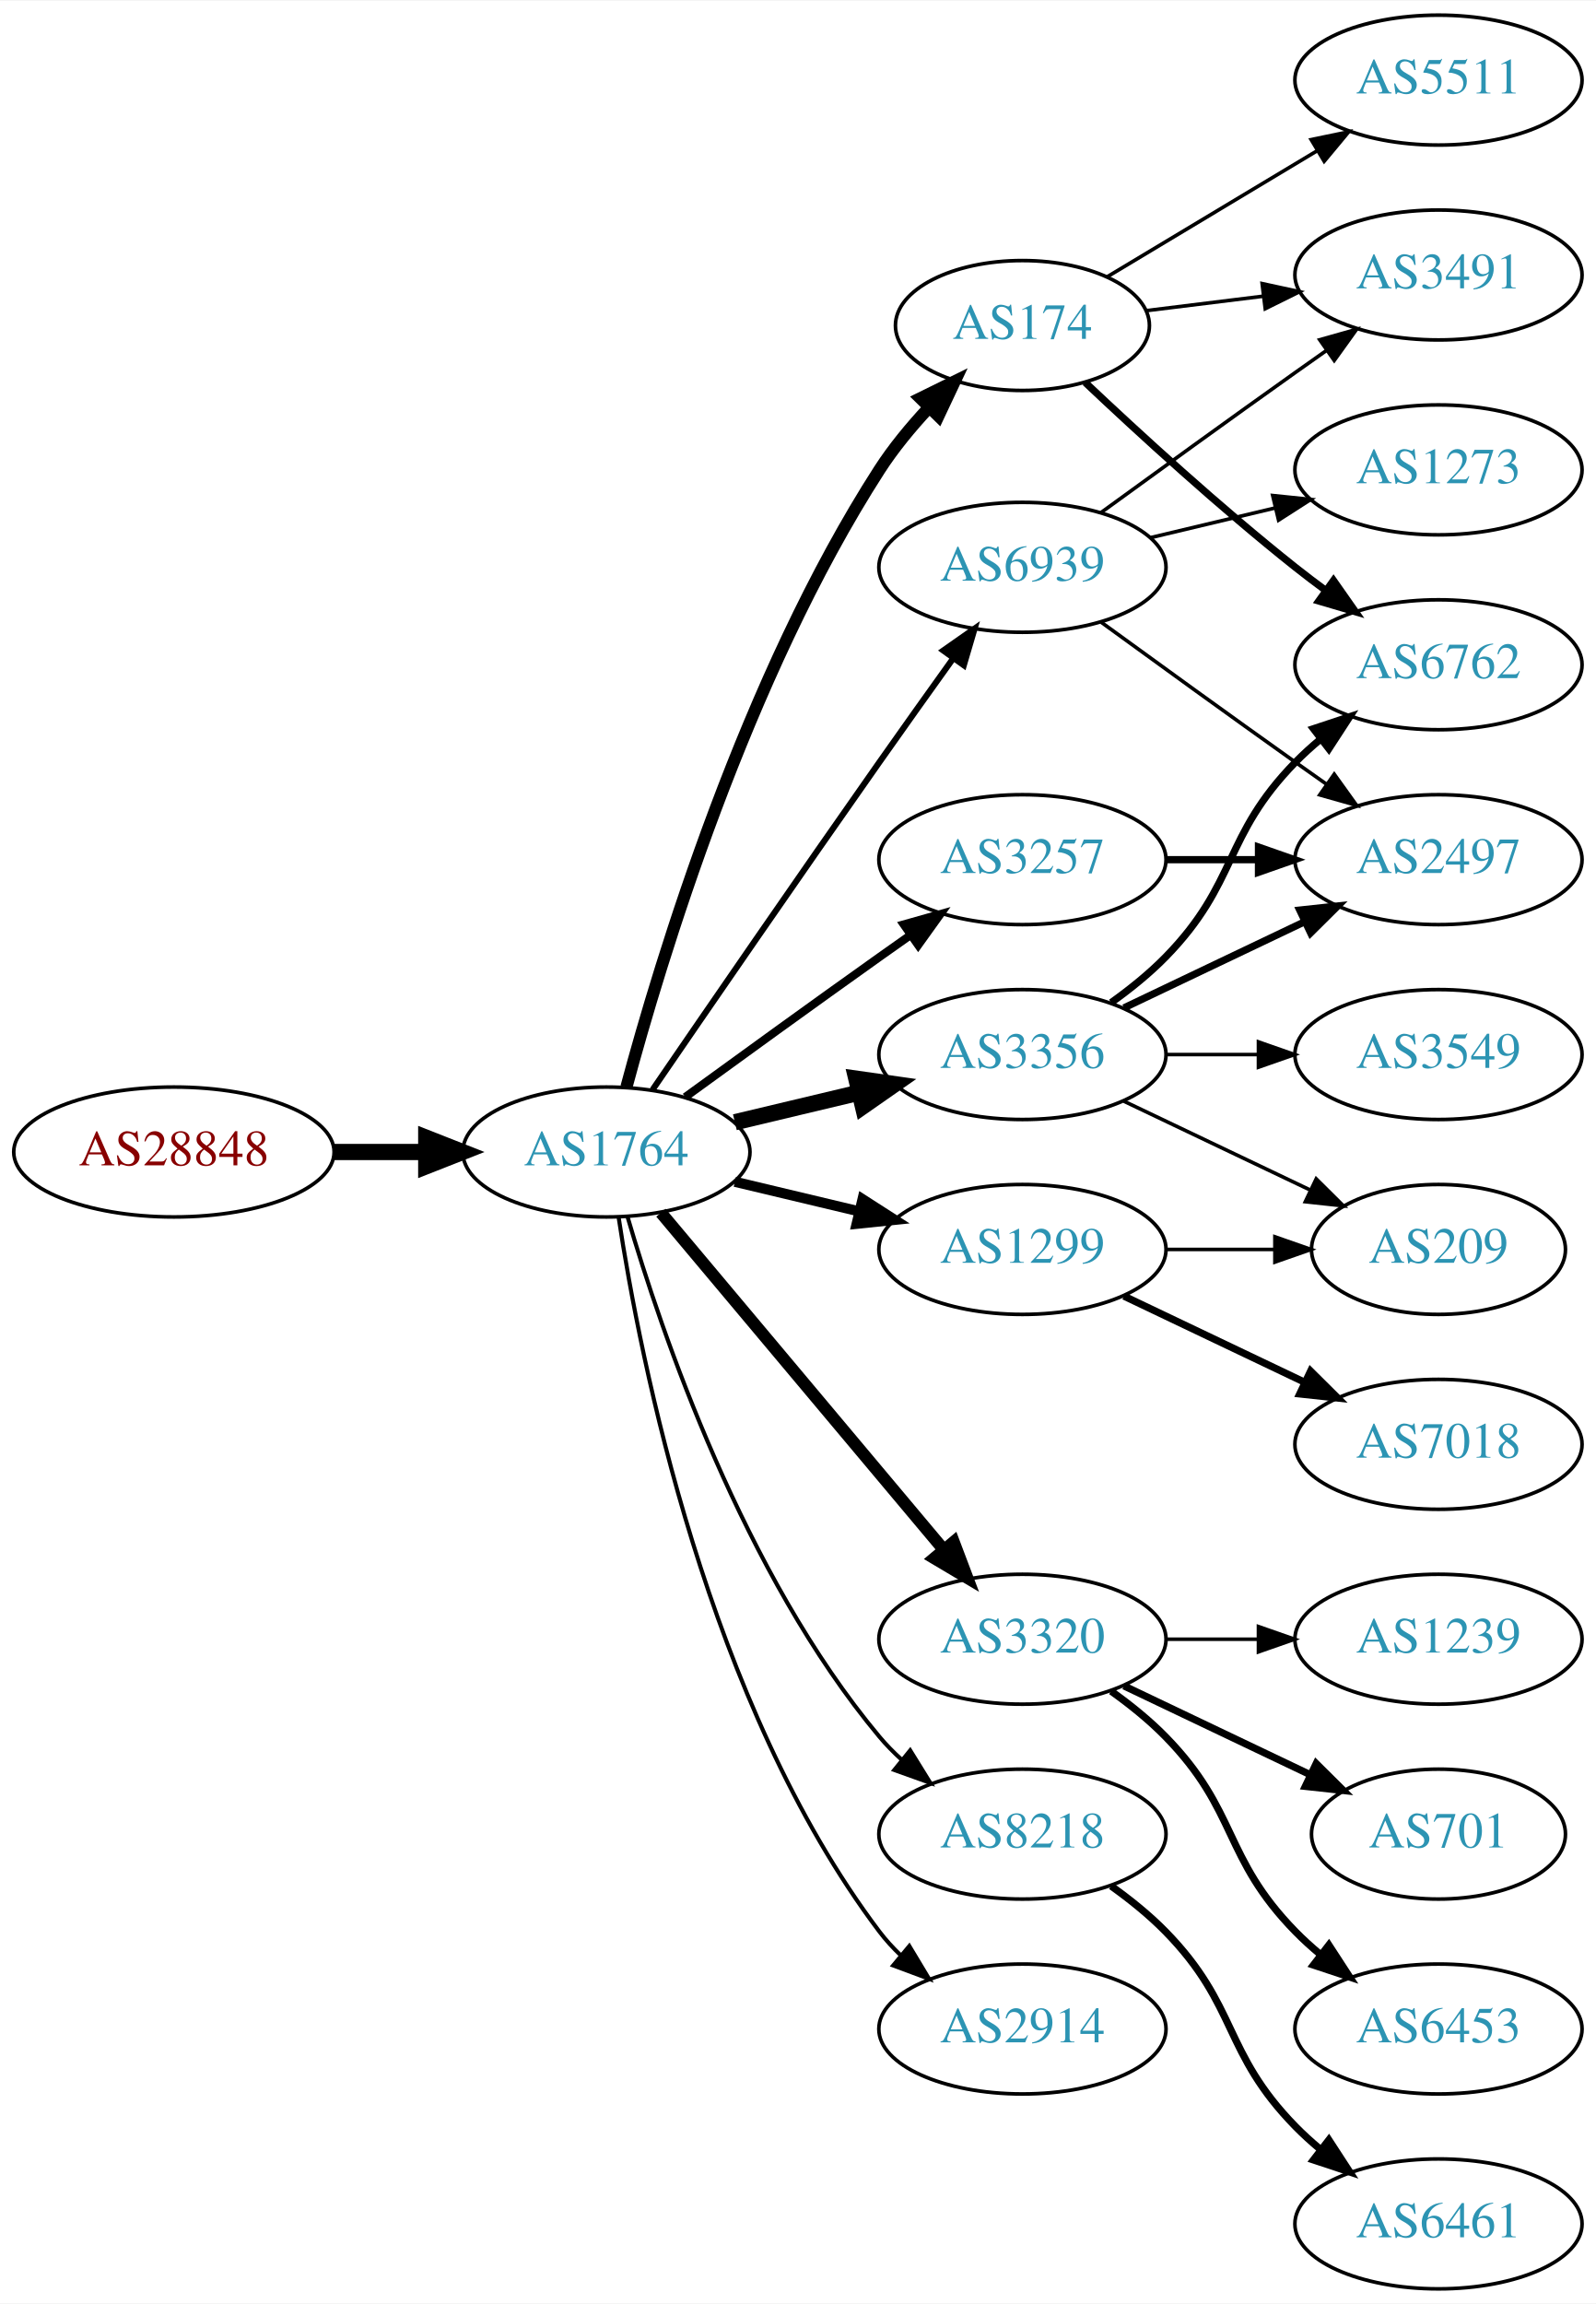
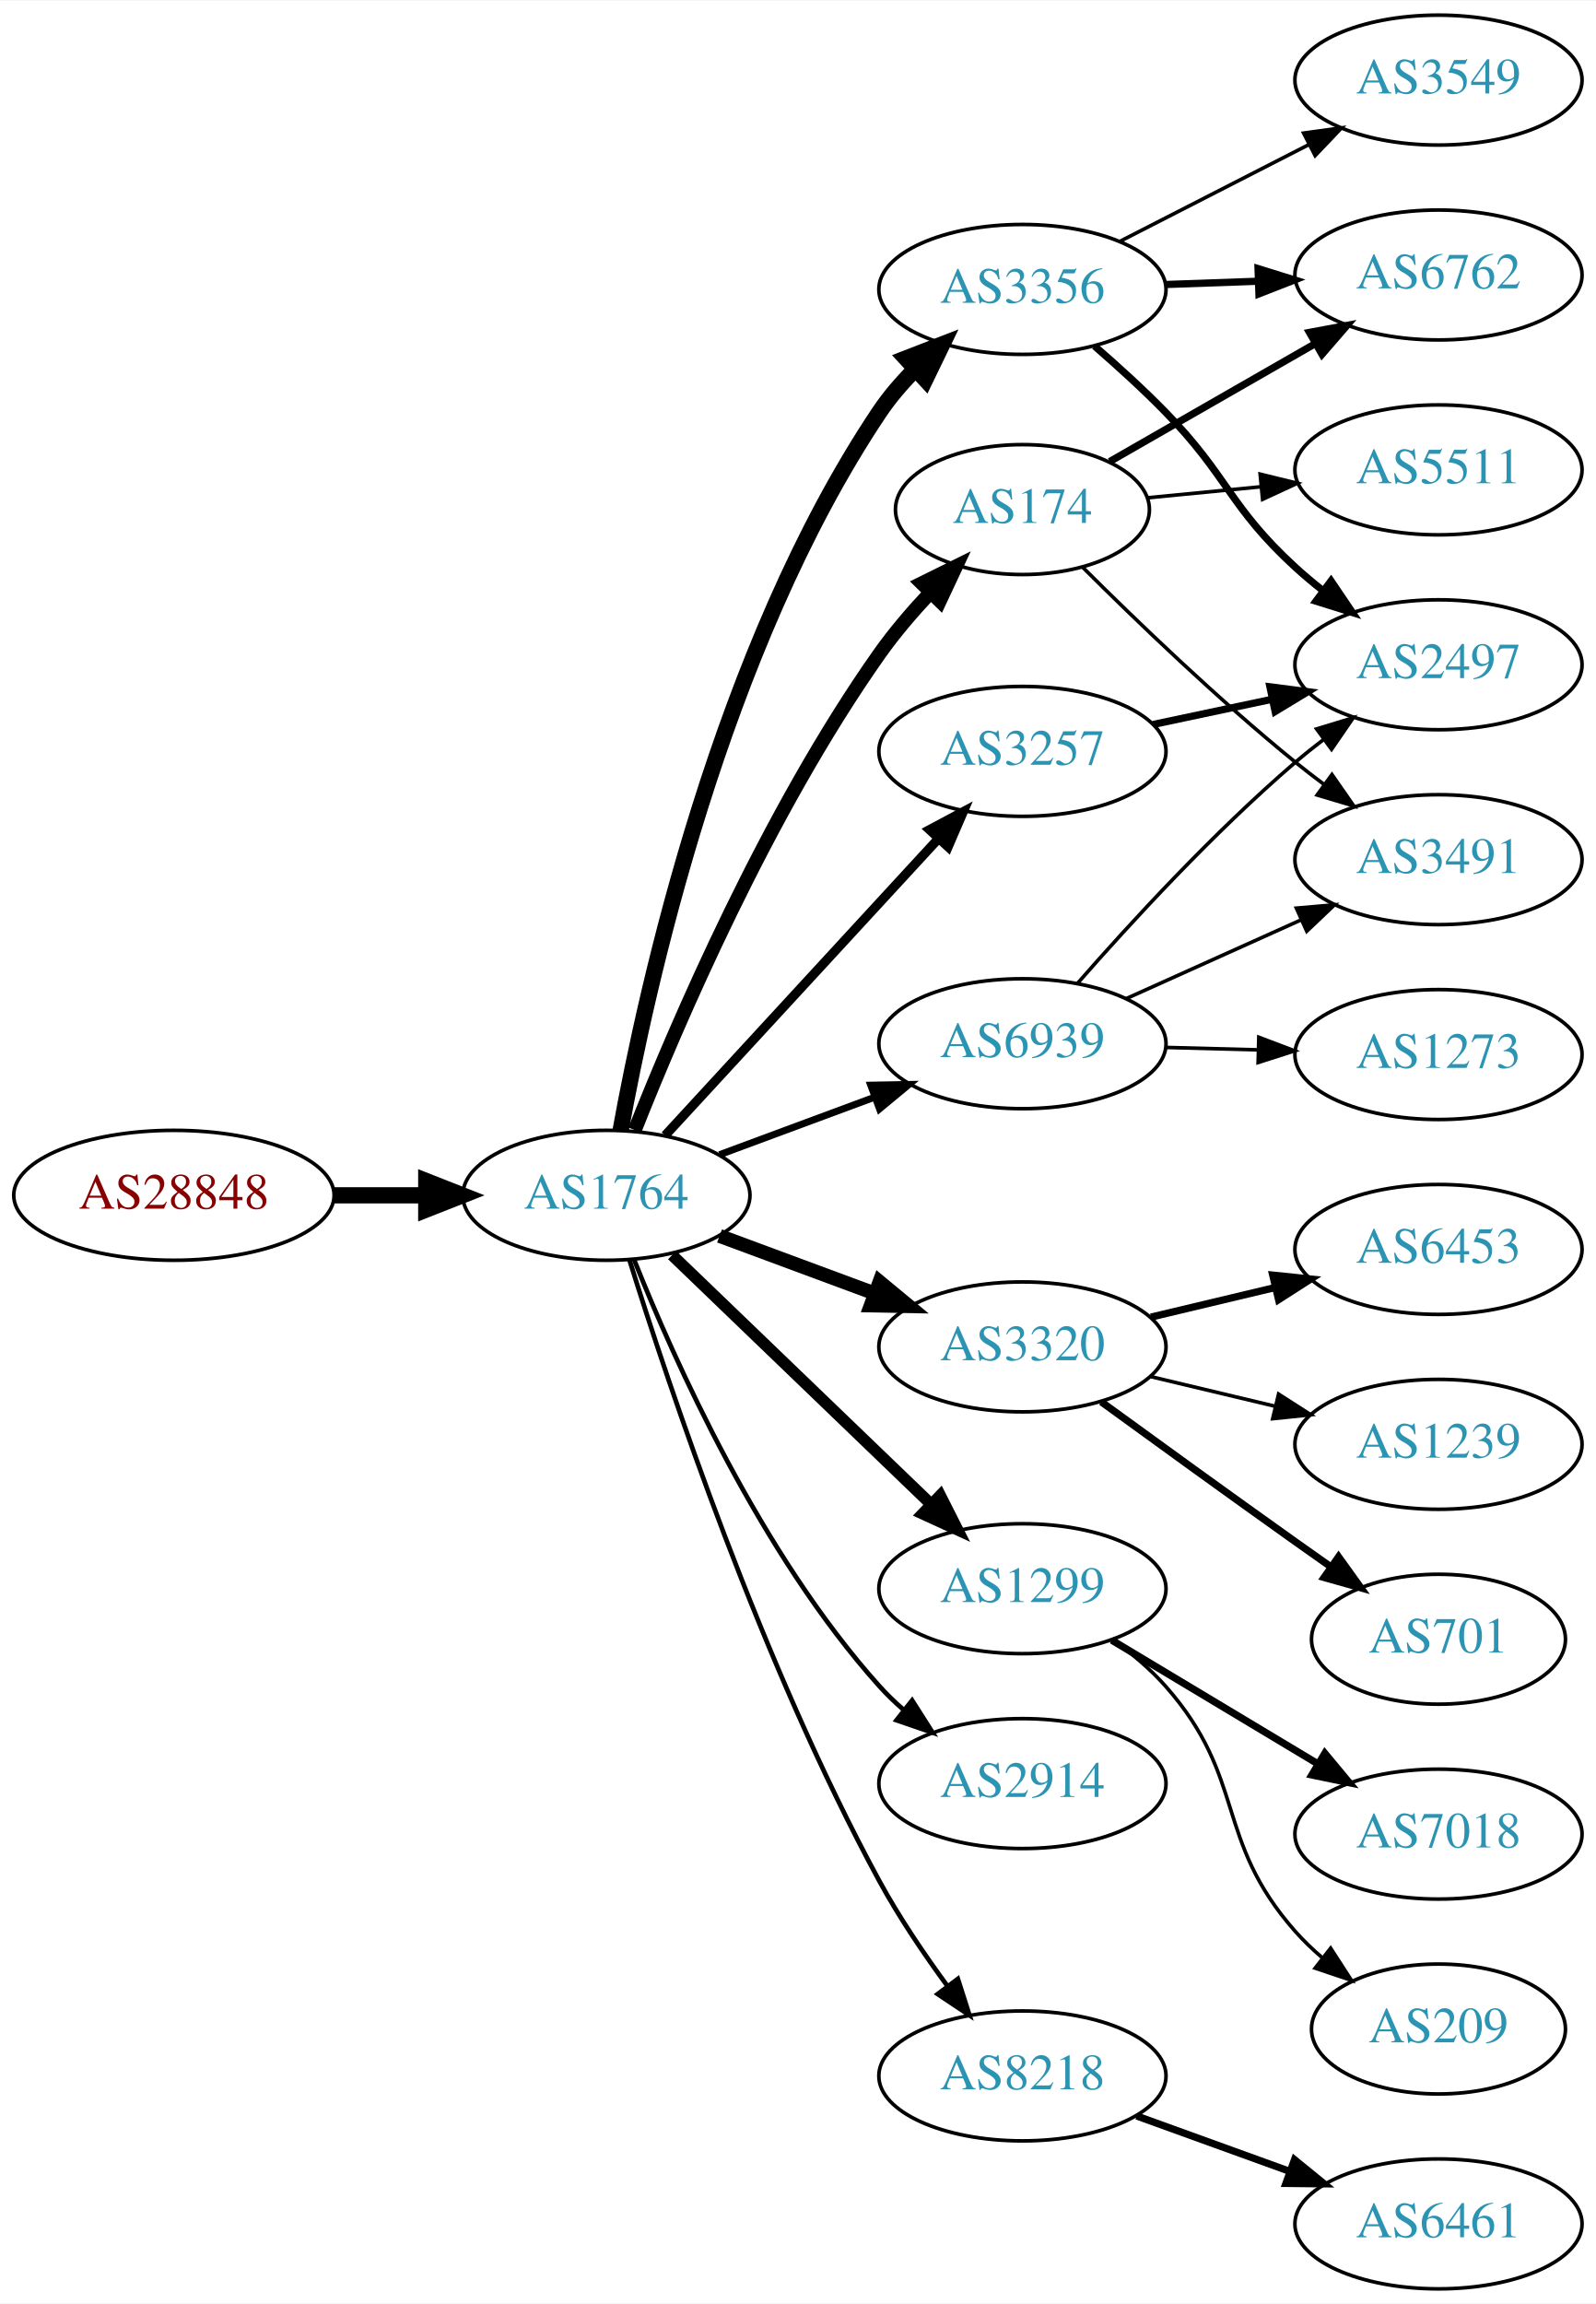
<svg xmlns="http://www.w3.org/2000/svg" xmlns:xlink="http://www.w3.org/1999/xlink" width="442pt" height="638pt" viewBox="0.00 0.00 442.27 638.00">
  <g id="graph0" class="graph" transform="scale(1 1) rotate(0) translate(4 634)">
    <polygon fill="white" stroke="none" points="-4,4 -4,-634 438.271,-634 438.271,4 -4,4" />
    <g id="node1" class="node">
      <g id="a_node1">
        <a xlink:href="/asn/28848" xlink:title="AS28848 ~ UNIDO-AS [AT]">
-           <ellipse fill="#ffffff" stroke="black" cx="44.196" cy="-315" rx="44.393" ry="18" />
-           <text text-anchor="middle" x="44.196" y="-311.3" font-family="Times,serif" font-size="14.00" fill="#880000">AS28848</text>
+           <ellipse fill="#ffffff" stroke="black" cx="44.196" cy="-303" rx="44.393" ry="18" />
+           <text text-anchor="middle" x="44.196" y="-299.3" font-family="Times,serif" font-size="14.00" fill="#880000">AS28848</text>
        </a>
      </g>
    </g>
    <g id="node2" class="node">
      <g id="a_node2">
        <a xlink:href="/asn/1764" xlink:title="AS1764 ~ NEXTLAYER-AS [AT]">
-           <ellipse fill="#ffffff" stroke="black" cx="164.039" cy="-315" rx="39.794" ry="18" />
-           <text text-anchor="middle" x="164.039" y="-311.3" font-family="Times,serif" font-size="14.00" fill="#2c94b3">AS1764</text>
+           <ellipse fill="#ffffff" stroke="black" cx="164.039" cy="-303" rx="39.794" ry="18" />
+           <text text-anchor="middle" x="164.039" y="-299.3" font-family="Times,serif" font-size="14.00" fill="#2c94b3">AS1764</text>
        </a>
      </g>
    </g>
    <g id="edge1" class="edge">
-       <path fill="none" stroke="black" stroke-width="4.5" d="M88.407,-315C96.72,-315 105.482,-315 113.965,-315" />
-       <polygon fill="black" stroke="black" stroke-width="4.5" points="114.123,-318.938 124.123,-315 114.123,-311.063 114.123,-318.938" />
+       <path fill="none" stroke="black" stroke-width="4.5" d="M88.407,-303C96.72,-303 105.482,-303 113.965,-303" />
+       <polygon fill="black" stroke="black" stroke-width="4.5" points="114.123,-306.938 124.123,-303 114.123,-299.063 114.123,-306.938" />
    </g>
    <g id="node3" class="node">
      <g id="a_node3">
-         <a xlink:href="/asn/3356" xlink:title="AS3356 ~ Level 3 Parent, LLC [US]">
-           <ellipse fill="#ffffff" stroke="black" cx="279.332" cy="-342" rx="39.794" ry="18" />
-           <text text-anchor="middle" x="279.332" y="-338.3" font-family="Times,serif" font-size="14.00" fill="#2c94b3">AS3356</text>
+         <a xlink:href="/asn/174" xlink:title="AS174 ~ Cogent Communications [US]">
+           <ellipse fill="#ffffff" stroke="black" cx="279.332" cy="-493" rx="35.194" ry="18" />
+           <text text-anchor="middle" x="279.332" y="-489.3" font-family="Times,serif" font-size="14.00" fill="#2c94b3">AS174</text>
        </a>
      </g>
    </g>
    <g id="edge2" class="edge">
-       <path fill="none" stroke="black" stroke-width="4.5" d="M199.646,-323.248C210.517,-325.838 222.671,-328.735 234.114,-331.462" />
-       <polygon fill="black" stroke="black" stroke-width="4.5" points="233.296,-335.315 243.936,-333.803 235.122,-327.654 233.296,-335.315" />
+       <path fill="none" stroke="black" stroke-width="3.857" d="M171.915,-321.071C183.481,-350.285 208.638,-409.046 239.685,-453 243.802,-458.829 248.763,-464.626 253.738,-469.924" />
+       <polygon fill="black" stroke="black" stroke-width="3.857" points="251.441,-472.581 260.939,-477.275 256.441,-467.682 251.441,-472.581" />
    </g>
    <g id="node4" class="node">
      <g id="a_node4">
-         <a xlink:href="/asn/1299" xlink:title="AS1299 ~ Telia Carrier [EU]">
-           <ellipse fill="#ffffff" stroke="black" cx="279.332" cy="-288" rx="39.794" ry="18" />
-           <text text-anchor="middle" x="279.332" y="-284.3" font-family="Times,serif" font-size="14.00" fill="#2c94b3">AS1299</text>
+         <a xlink:href="/asn/3356" xlink:title="AS3356 ~ Level 3 Parent, LLC [US]">
+           <ellipse fill="#ffffff" stroke="black" cx="279.332" cy="-554" rx="39.794" ry="18" />
+           <text text-anchor="middle" x="279.332" y="-550.3" font-family="Times,serif" font-size="14.00" fill="#2c94b3">AS3356</text>
        </a>
      </g>
    </g>
    <g id="edge3" class="edge">
-       <path fill="none" stroke="black" stroke-width="2.812" d="M199.646,-306.752C210.517,-304.162 222.671,-301.265 234.114,-298.538" />
-       <polygon fill="black" stroke="black" stroke-width="2.812" points="235.02,-301.92 243.936,-296.197 233.397,-295.111 235.02,-301.92" />
+       <path fill="none" stroke="black" stroke-width="4.5" d="M167.983,-320.981C175.032,-360.019 195.667,-454.3 239.685,-520 242.461,-524.144 245.864,-528.097 249.488,-531.745" />
+       <polygon fill="black" stroke="black" stroke-width="4.5" points="247.086,-534.886 257.107,-538.77 252.424,-529.097 247.086,-534.886" />
    </g>
    <g id="node5" class="node">
      <g id="a_node5">
        <a xlink:href="/asn/3320" xlink:title="AS3320 ~ DTAG [DE]">
-           <ellipse fill="#ffffff" stroke="black" cx="279.332" cy="-180" rx="39.794" ry="18" />
-           <text text-anchor="middle" x="279.332" y="-176.3" font-family="Times,serif" font-size="14.00" fill="#2c94b3">AS3320</text>
+           <ellipse fill="#ffffff" stroke="black" cx="279.332" cy="-261" rx="39.794" ry="18" />
+           <text text-anchor="middle" x="279.332" y="-257.3" font-family="Times,serif" font-size="14.00" fill="#2c94b3">AS3320</text>
        </a>
      </g>
    </g>
    <g id="edge4" class="edge">
-       <path fill="none" stroke="black" stroke-width="3.375" d="M179.158,-298.175C198.833,-274.731 234.637,-232.066 257.415,-204.924" />
-       <polygon fill="black" stroke="black" stroke-width="3.375" points="260.287,-206.947 264.034,-197.037 254.925,-202.447 260.287,-206.947" />
+       <path fill="none" stroke="black" stroke-width="3.857" d="M195.399,-291.745C208.606,-286.849 224.263,-281.044 238.396,-275.805" />
+       <polygon fill="black" stroke="black" stroke-width="3.857" points="239.728,-279.044 247.887,-272.286 237.294,-272.481 239.728,-279.044" />
    </g>
    <g id="node6" class="node">
      <g id="a_node6">
-         <a xlink:href="/asn/3257" xlink:title="AS3257 ~ GTT [DE]">
-           <ellipse fill="#ffffff" stroke="black" cx="279.332" cy="-396" rx="39.794" ry="18" />
-           <text text-anchor="middle" x="279.332" y="-392.3" font-family="Times,serif" font-size="14.00" fill="#2c94b3">AS3257</text>
+         <a xlink:href="/asn/1299" xlink:title="AS1299 ~ Telia Carrier [EU]">
+           <ellipse fill="#ffffff" stroke="black" cx="279.332" cy="-194" rx="39.794" ry="18" />
+           <text text-anchor="middle" x="279.332" y="-190.3" font-family="Times,serif" font-size="14.00" fill="#2c94b3">AS1299</text>
        </a>
      </g>
    </g>
    <g id="edge5" class="edge">
-       <path fill="none" stroke="black" stroke-width="2.25" d="M185.887,-330.222C200.821,-341.091 221.435,-356.025 239.685,-369 242.506,-371.005 245.449,-373.085 248.397,-375.159" />
-       <polygon fill="black" stroke="black" stroke-width="2.25" points="246.424,-378.05 256.621,-380.926 250.443,-372.319 246.424,-378.05" />
+       <path fill="none" stroke="black" stroke-width="3.214" d="M182.245,-286.445C201.404,-268.012 232.512,-238.083 254.122,-217.292" />
+       <polygon fill="black" stroke="black" stroke-width="3.214" points="256.554,-219.809 261.334,-210.353 251.701,-214.764 256.554,-219.809" />
    </g>
    <g id="node7" class="node">
      <g id="a_node7">
-         <a xlink:href="/asn/174" xlink:title="AS174 ~ Cogent Communications [US]">
-           <ellipse fill="#ffffff" stroke="black" cx="279.332" cy="-544" rx="35.194" ry="18" />
-           <text text-anchor="middle" x="279.332" y="-540.3" font-family="Times,serif" font-size="14.00" fill="#2c94b3">AS174</text>
+         <a xlink:href="/asn/3257" xlink:title="AS3257 ~ GTT [DE]">
+           <ellipse fill="#ffffff" stroke="black" cx="279.332" cy="-426" rx="39.794" ry="18" />
+           <text text-anchor="middle" x="279.332" y="-422.3" font-family="Times,serif" font-size="14.00" fill="#2c94b3">AS3257</text>
        </a>
      </g>
    </g>
    <g id="edge6" class="edge">
-       <path fill="none" stroke="black" stroke-width="3.375" d="M169.605,-333.033C178.99,-367.996 202.723,-446.608 239.685,-504 243.549,-510 248.403,-515.869 253.354,-521.184" />
-       <polygon fill="black" stroke="black" stroke-width="3.375" points="251.064,-523.847 260.571,-528.523 256.055,-518.939 251.064,-523.847" />
+       <path fill="none" stroke="black" stroke-width="2.571" d="M180.318,-319.588C199.829,-340.771 233.737,-377.584 256.108,-401.872" />
+       <polygon fill="black" stroke="black" stroke-width="2.571" points="253.583,-404.298 262.933,-409.282 258.732,-399.555 253.583,-404.298" />
    </g>
    <g id="node8" class="node">
      <g id="a_node8">
-         <a xlink:href="/asn/8218" xlink:title="AS8218 ~ legacy Neotelecoms [FR]">
-           <ellipse fill="#ffffff" stroke="black" cx="279.332" cy="-126" rx="39.794" ry="18" />
-           <text text-anchor="middle" x="279.332" y="-122.3" font-family="Times,serif" font-size="14.00" fill="#2c94b3">AS8218</text>
+         <a xlink:href="/asn/2914" xlink:title="AS2914 ~ NTT America, Inc. [US]">
+           <ellipse fill="#ffffff" stroke="black" cx="279.332" cy="-140" rx="39.794" ry="18" />
+           <text text-anchor="middle" x="279.332" y="-136.3" font-family="Times,serif" font-size="14.00" fill="#2c94b3">AS2914</text>
        </a>
      </g>
    </g>
    <g id="edge7" class="edge">
-       <path fill="none" stroke="black" stroke-width="1.125" d="M169.913,-296.998C179.227,-265.156 202.043,-198.019 239.685,-153 241.555,-150.763 243.654,-148.626 245.88,-146.604" />
-       <polygon fill="black" stroke="black" stroke-width="1.125" points="248.227,-149.207 253.799,-140.196 243.823,-143.766 248.227,-149.207" />
+       <path fill="none" stroke="black" stroke-width="1.286" d="M171.755,-285.079C182.764,-257.415 206.762,-203.68 239.685,-167 241.684,-164.773 243.9,-162.631 246.231,-160.596" />
+       <polygon fill="black" stroke="black" stroke-width="1.286" points="248.762,-163.058 254.447,-154.117 244.428,-157.561 248.762,-163.058" />
    </g>
    <g id="node9" class="node">
      <g id="a_node9">
-         <a xlink:href="/asn/2914" xlink:title="AS2914 ~ NTT America, Inc. [US]">
-           <ellipse fill="#ffffff" stroke="black" cx="279.332" cy="-72" rx="39.794" ry="18" />
-           <text text-anchor="middle" x="279.332" y="-68.3" font-family="Times,serif" font-size="14.00" fill="#2c94b3">AS2914</text>
+         <a xlink:href="/asn/8218" xlink:title="AS8218 ~ legacy Neotelecoms [FR]">
+           <ellipse fill="#ffffff" stroke="black" cx="279.332" cy="-59" rx="39.794" ry="18" />
+           <text text-anchor="middle" x="279.332" y="-55.3" font-family="Times,serif" font-size="14.00" fill="#2c94b3">AS8218</text>
        </a>
      </g>
    </g>
    <g id="edge8" class="edge">
-       <path fill="none" stroke="black" stroke-width="1.125" d="M167.415,-297.014C173.389,-257.578 192.1,-162.005 239.685,-99 241.442,-96.673 243.459,-94.471 245.629,-92.404" />
-       <polygon fill="black" stroke="black" stroke-width="1.125" points="247.987,-94.995 253.441,-85.912 243.513,-89.612 247.987,-94.995" />
+       <path fill="none" stroke="black" stroke-width="1.286" d="M170.442,-285.062C181.184,-250.572 207.027,-173.1 239.685,-113 245.108,-103.021 252.08,-92.725 258.606,-83.835" />
+       <polygon fill="black" stroke="black" stroke-width="1.286" points="261.44,-85.89 264.662,-75.797 255.849,-81.678 261.44,-85.89" />
    </g>
    <g id="node10" class="node">
      <g id="a_node10">
        <a xlink:href="/asn/6939" xlink:title="AS6939 ~ Hurricane Electric LLC [US]">
-           <ellipse fill="#ffffff" stroke="black" cx="279.332" cy="-477" rx="39.794" ry="18" />
-           <text text-anchor="middle" x="279.332" y="-473.3" font-family="Times,serif" font-size="14.00" fill="#2c94b3">AS6939</text>
+           <ellipse fill="#ffffff" stroke="black" cx="279.332" cy="-345" rx="39.794" ry="18" />
+           <text text-anchor="middle" x="279.332" y="-341.3" font-family="Times,serif" font-size="14.00" fill="#2c94b3">AS6939</text>
        </a>
      </g>
    </g>
    <g id="edge9" class="edge">
-       <path fill="none" stroke="black" stroke-width="1.688" d="M176.846,-332.269C191.489,-353.642 217.262,-391.12 239.685,-423 246.32,-432.433 253.67,-442.739 260.164,-451.795" />
-       <polygon fill="black" stroke="black" stroke-width="1.688" points="257.399,-453.946 266.076,-460.026 263.085,-449.862 257.399,-453.946" />
+       <path fill="none" stroke="black" stroke-width="1.929" d="M195.399,-314.255C208.606,-319.151 224.263,-324.956 238.396,-330.195" />
+       <polygon fill="black" stroke="black" stroke-width="1.929" points="237.294,-333.519 247.887,-333.714 239.728,-326.956 237.294,-333.519" />
+     </g>
+     <g id="node13" class="node">
+       <g id="a_node13">
+         <a xlink:href="/asn/6762" xlink:title="AS6762 ~ TELECOM ITALIA SPARKLE S.p.A. [IT]">
+           <ellipse fill="#ffffff" stroke="black" cx="394.625" cy="-558" rx="39.794" ry="18" />
+           <text text-anchor="middle" x="394.625" y="-554.3" font-family="Times,serif" font-size="14.00" fill="#2c94b3">AS6762</text>
+         </a>
+       </g>
+     </g>
+     <g id="edge18" class="edge">
+       <path fill="none" stroke="black" stroke-width="2" d="M303.532,-506.311C319.924,-515.716 342.139,-528.461 360.407,-538.942" />
+       <polygon fill="black" stroke="black" stroke-width="2" points="358.866,-542.093 369.281,-544.033 362.349,-536.021 358.866,-542.093" />
+     </g>
+     <g id="node19" class="node">
+       <g id="a_node19">
+         <a xlink:href="/asn/3491" xlink:title="AS3491 ~ PCCW Global, Inc. [US]">
+           <ellipse fill="#ffffff" stroke="black" cx="394.625" cy="-396" rx="39.794" ry="18" />
+           <text text-anchor="middle" x="394.625" y="-392.3" font-family="Times,serif" font-size="14.00" fill="#2c94b3">AS3491</text>
+         </a>
+       </g>
+     </g>
+     <g id="edge19" class="edge">
+       <path fill="none" stroke="black" d="M296.034,-477.011C310.739,-462.351 333.592,-440.349 354.978,-423 357.521,-420.937 360.212,-418.86 362.944,-416.823" />
+       <polygon fill="black" stroke="black" points="365.099,-419.584 371.152,-410.889 360.997,-413.912 365.099,-419.584" />
+     </g>
+     <g id="node20" class="node">
+       <g id="a_node20">
+         <a xlink:href="/asn/5511" xlink:title="AS5511 ~ Orange S.A. [FR]">
+           <ellipse fill="#ffffff" stroke="black" cx="394.625" cy="-504" rx="39.794" ry="18" />
+           <text text-anchor="middle" x="394.625" y="-500.3" font-family="Times,serif" font-size="14.00" fill="#2c94b3">AS5511</text>
+         </a>
+       </g>
+     </g>
+     <g id="edge20" class="edge">
+       <path fill="none" stroke="black" d="M314.016,-496.271C323.902,-497.23 334.911,-498.299 345.512,-499.329" />
+       <polygon fill="black" stroke="black" points="345.209,-502.816 355.501,-500.298 345.886,-495.848 345.209,-502.816" />
    </g>
    <g id="node11" class="node">
      <g id="a_node11">
        <a xlink:href="/asn/3549" xlink:title="AS3549 ~ Level 3 Parent, LLC [US]">
-           <ellipse fill="#ffffff" stroke="black" cx="394.625" cy="-342" rx="39.794" ry="18" />
-           <text text-anchor="middle" x="394.625" y="-338.3" font-family="Times,serif" font-size="14.00" fill="#2c94b3">AS3549</text>
+           <ellipse fill="#ffffff" stroke="black" cx="394.625" cy="-612" rx="39.794" ry="18" />
+           <text text-anchor="middle" x="394.625" y="-608.3" font-family="Times,serif" font-size="14.00" fill="#2c94b3">AS3549</text>
        </a>
      </g>
    </g>
    <g id="edge10" class="edge">
-       <path fill="none" stroke="black" d="M319.004,-342C327.207,-342 335.971,-342 344.503,-342" />
-       <polygon fill="black" stroke="black" points="344.742,-345.5 354.742,-342 344.742,-338.5 344.742,-345.5" />
+       <path fill="none" stroke="black" d="M306.323,-567.306C321.867,-575.264 341.818,-585.478 358.723,-594.132" />
+       <polygon fill="black" stroke="black" points="357.258,-597.314 367.754,-598.756 360.447,-591.083 357.258,-597.314" />
    </g>
    <g id="node12" class="node">
      <g id="a_node12">
-         <a xlink:href="/asn/6762" xlink:title="AS6762 ~ TELECOM ITALIA SPARKLE S.p.A. [IT]">
+         <a xlink:href="/asn/2497" xlink:title="AS2497 ~ Internet Initiative Japan Inc. [JP]">
          <ellipse fill="#ffffff" stroke="black" cx="394.625" cy="-450" rx="39.794" ry="18" />
-           <text text-anchor="middle" x="394.625" y="-446.3" font-family="Times,serif" font-size="14.00" fill="#2c94b3">AS6762</text>
+           <text text-anchor="middle" x="394.625" y="-446.3" font-family="Times,serif" font-size="14.00" fill="#2c94b3">AS2497</text>
        </a>
      </g>
    </g>
    <g id="edge11" class="edge">
-       <path fill="none" stroke="black" stroke-width="2" d="M303.926,-356.389C309.182,-360.148 314.513,-364.437 318.978,-369 339.151,-389.617 334.806,-402.383 354.978,-423 357.071,-425.139 359.354,-427.218 361.731,-429.21" />
-       <polygon fill="black" stroke="black" stroke-width="2" points="359.974,-432.275 370.031,-435.611 364.249,-426.732 359.974,-432.275" />
-     </g>
-     <g id="node13" class="node">
-       <g id="a_node13">
-         <a xlink:href="/asn/2497" xlink:title="AS2497 ~ Internet Initiative Japan Inc. [JP]">
-           <ellipse fill="#ffffff" stroke="black" cx="394.625" cy="-396" rx="39.794" ry="18" />
-           <text text-anchor="middle" x="394.625" y="-392.3" font-family="Times,serif" font-size="14.00" fill="#2c94b3">AS2497</text>
-         </a>
-       </g>
+       <path fill="none" stroke="black" stroke-width="2" d="M299.334,-538.296C305.765,-532.72 312.862,-526.268 318.978,-520 336.385,-502.161 336.602,-493.839 354.978,-477 357.392,-474.788 359.995,-472.608 362.669,-470.504" />
+       <polygon fill="black" stroke="black" stroke-width="2" points="364.853,-473.242 370.787,-464.465 360.674,-467.626 364.853,-473.242" />
    </g>
    <g id="edge12" class="edge">
-       <path fill="none" stroke="black" stroke-width="2" d="M307.468,-354.934C322.462,-362.081 341.283,-371.052 357.506,-378.785" />
-       <polygon fill="black" stroke="black" stroke-width="2" points="356.177,-382.028 366.71,-383.171 359.188,-375.709 356.177,-382.028" />
+       <path fill="none" stroke="black" stroke-width="2" d="M319.004,-555.365C327.207,-555.655 335.971,-555.964 344.503,-556.266" />
+       <polygon fill="black" stroke="black" stroke-width="2" points="344.625,-559.772 354.742,-556.627 344.872,-552.776 344.625,-559.772" />
    </g>
    <g id="node14" class="node">
      <g id="a_node14">
-         <a xlink:href="/asn/209" xlink:title="AS209 ~ CenturyLink Communications, LLC [US]">
-           <ellipse fill="#ffffff" stroke="black" cx="394.625" cy="-288" rx="35.194" ry="18" />
-           <text text-anchor="middle" x="394.625" y="-284.3" font-family="Times,serif" font-size="14.00" fill="#2c94b3">AS209</text>
+         <a xlink:href="/asn/6453" xlink:title="AS6453 ~ TATA COMMUNICATIONS (AMERICA) INC [US]">
+           <ellipse fill="#ffffff" stroke="black" cx="394.625" cy="-288" rx="39.794" ry="18" />
+           <text text-anchor="middle" x="394.625" y="-284.3" font-family="Times,serif" font-size="14.00" fill="#2c94b3">AS6453</text>
        </a>
      </g>
    </g>
    <g id="edge13" class="edge">
-       <path fill="none" stroke="black" d="M307.468,-329.066C322.9,-321.71 342.385,-312.423 358.92,-304.541" />
-       <polygon fill="black" stroke="black" points="360.741,-307.551 368.262,-300.089 357.729,-301.232 360.741,-307.551" />
-     </g>
-     <g id="edge15" class="edge">
-       <path fill="none" stroke="black" d="M319.004,-288C328.709,-288 339.2,-288 349.163,-288" />
-       <polygon fill="black" stroke="black" points="349.299,-291.5 359.299,-288 349.299,-284.5 349.299,-291.5" />
+       <path fill="none" stroke="black" stroke-width="2" d="M314.939,-269.248C325.81,-271.838 337.964,-274.735 349.407,-277.462" />
+       <polygon fill="black" stroke="black" stroke-width="2" points="348.69,-280.889 359.229,-279.803 350.313,-274.08 348.69,-280.889" />
    </g>
    <g id="node15" class="node">
      <g id="a_node15">
-         <a xlink:href="/asn/7018" xlink:title="AS7018 ~ AT&amp;T Services, Inc. [US]">
+         <a xlink:href="/asn/1239" xlink:title="AS1239 ~ Sprint [US]">
          <ellipse fill="#ffffff" stroke="black" cx="394.625" cy="-234" rx="39.794" ry="18" />
-           <text text-anchor="middle" x="394.625" y="-230.3" font-family="Times,serif" font-size="14.00" fill="#2c94b3">AS7018</text>
+           <text text-anchor="middle" x="394.625" y="-230.3" font-family="Times,serif" font-size="14.00" fill="#2c94b3">AS1239</text>
        </a>
      </g>
    </g>
    <g id="edge14" class="edge">
-       <path fill="none" stroke="black" stroke-width="2" d="M307.468,-275.066C322.462,-267.919 341.283,-258.948 357.506,-251.215" />
-       <polygon fill="black" stroke="black" stroke-width="2" points="359.188,-254.291 366.71,-246.829 356.177,-247.972 359.188,-254.291" />
+       <path fill="none" stroke="black" d="M314.939,-252.752C325.81,-250.162 337.964,-247.265 349.407,-244.538" />
+       <polygon fill="black" stroke="black" points="350.313,-247.92 359.229,-242.197 348.69,-241.111 350.313,-247.92" />
    </g>
    <g id="node16" class="node">
      <g id="a_node16">
-         <a xlink:href="/asn/1239" xlink:title="AS1239 ~ Sprint [US]">
-           <ellipse fill="#ffffff" stroke="black" cx="394.625" cy="-180" rx="39.794" ry="18" />
-           <text text-anchor="middle" x="394.625" y="-176.3" font-family="Times,serif" font-size="14.00" fill="#2c94b3">AS1239</text>
-         </a>
-       </g>
-     </g>
-     <g id="edge16" class="edge">
-       <path fill="none" stroke="black" d="M319.004,-180C327.207,-180 335.971,-180 344.503,-180" />
-       <polygon fill="black" stroke="black" points="344.742,-183.5 354.742,-180 344.742,-176.5 344.742,-183.5" />
+         <a xlink:href="/asn/701" xlink:title="AS701 ~ UUNET [US]">
+           <ellipse fill="#ffffff" stroke="black" cx="394.625" cy="-180" rx="35.194" ry="18" />
+           <text text-anchor="middle" x="394.625" y="-176.3" font-family="Times,serif" font-size="14.00" fill="#2c94b3">AS701</text>
+         </a>
+       </g>
+     </g>
+     <g id="edge15" class="edge">
+       <path fill="none" stroke="black" stroke-width="2" d="M301.18,-245.778C316.114,-234.909 336.727,-219.975 354.978,-207 358.188,-204.718 361.557,-202.339 364.912,-199.982" />
+       <polygon fill="black" stroke="black" stroke-width="2" points="366.94,-202.834 373.123,-194.23 362.924,-197.101 366.94,-202.834" />
    </g>
    <g id="node17" class="node">
      <g id="a_node17">
-         <a xlink:href="/asn/701" xlink:title="AS701 ~ UUNET [US]">
-           <ellipse fill="#ffffff" stroke="black" cx="394.625" cy="-126" rx="35.194" ry="18" />
-           <text text-anchor="middle" x="394.625" y="-122.3" font-family="Times,serif" font-size="14.00" fill="#2c94b3">AS701</text>
-         </a>
-       </g>
-     </g>
-     <g id="edge17" class="edge">
-       <path fill="none" stroke="black" stroke-width="2" d="M307.468,-167.066C322.9,-159.71 342.385,-150.423 358.92,-142.541" />
-       <polygon fill="black" stroke="black" stroke-width="2" points="360.741,-145.551 368.262,-138.089 357.729,-139.232 360.741,-145.551" />
+         <a xlink:href="/asn/7018" xlink:title="AS7018 ~ AT&amp;T Services, Inc. [US]">
+           <ellipse fill="#ffffff" stroke="black" cx="394.625" cy="-126" rx="39.794" ry="18" />
+           <text text-anchor="middle" x="394.625" y="-122.3" font-family="Times,serif" font-size="14.00" fill="#2c94b3">AS7018</text>
+         </a>
+       </g>
+     </g>
+     <g id="edge16" class="edge">
+       <path fill="none" stroke="black" stroke-width="2" d="M304.082,-179.745C320.698,-169.771 343.094,-156.329 361.331,-145.383" />
+       <polygon fill="black" stroke="black" stroke-width="2" points="363.133,-148.384 369.906,-140.236 359.531,-142.382 363.133,-148.384" />
    </g>
    <g id="node18" class="node">
      <g id="a_node18">
-         <a xlink:href="/asn/6453" xlink:title="AS6453 ~ TATA COMMUNICATIONS (AMERICA) INC [US]">
-           <ellipse fill="#ffffff" stroke="black" cx="394.625" cy="-72" rx="39.794" ry="18" />
-           <text text-anchor="middle" x="394.625" y="-68.3" font-family="Times,serif" font-size="14.00" fill="#2c94b3">AS6453</text>
-         </a>
-       </g>
-     </g>
-     <g id="edge18" class="edge">
-       <path fill="none" stroke="black" stroke-width="2" d="M303.926,-165.611C309.182,-161.852 314.513,-157.563 318.978,-153 339.151,-132.383 334.806,-119.617 354.978,-99 357.071,-96.861 359.354,-94.782 361.731,-92.79" />
-       <polygon fill="black" stroke="black" stroke-width="2" points="364.249,-95.268 370.031,-86.389 359.974,-89.725 364.249,-95.268" />
-     </g>
-     <g id="edge19" class="edge">
-       <path fill="none" stroke="black" stroke-width="2" d="M319.004,-396C327.207,-396 335.971,-396 344.503,-396" />
-       <polygon fill="black" stroke="black" stroke-width="2" points="344.742,-399.5 354.742,-396 344.742,-392.5 344.742,-399.5" />
-     </g>
-     <g id="edge20" class="edge">
-       <path fill="none" stroke="black" stroke-width="2" d="M296.722,-528.231C311.519,-514.256 334.105,-493.559 354.978,-477 357.689,-474.849 360.559,-472.672 363.461,-470.537" />
-       <polygon fill="black" stroke="black" stroke-width="2" points="365.535,-473.356 371.62,-464.683 361.455,-467.669 365.535,-473.356" />
-     </g>
-     <g id="node19" class="node">
-       <g id="a_node19">
-         <a xlink:href="/asn/3491" xlink:title="AS3491 ~ PCCW Global, Inc. [US]">
-           <ellipse fill="#ffffff" stroke="black" cx="394.625" cy="-558" rx="39.794" ry="18" />
-           <text text-anchor="middle" x="394.625" y="-554.3" font-family="Times,serif" font-size="14.00" fill="#2c94b3">AS3491</text>
-         </a>
-       </g>
+         <a xlink:href="/asn/209" xlink:title="AS209 ~ CenturyLink Communications, LLC [US]">
+           <ellipse fill="#ffffff" stroke="black" cx="394.625" cy="-72" rx="35.194" ry="18" />
+           <text text-anchor="middle" x="394.625" y="-68.3" font-family="Times,serif" font-size="14.00" fill="#2c94b3">AS209</text>
+         </a>
+       </g>
+     </g>
+     <g id="edge17" class="edge">
+       <path fill="none" stroke="black" d="M304.268,-179.929C309.51,-176.158 314.75,-171.783 318.978,-167 341.628,-141.38 332.328,-124.62 354.978,-99 357.201,-96.486 359.703,-94.085 362.338,-91.824" />
+       <polygon fill="black" stroke="black" points="364.739,-94.391 370.494,-85.495 360.448,-88.86 364.739,-94.391" />
    </g>
    <g id="edge21" class="edge">
-       <path fill="none" stroke="black" d="M313.71,-548.125C323.801,-549.372 335.084,-550.766 345.919,-552.105" />
-       <polygon fill="black" stroke="black" points="345.762,-555.612 356.116,-553.365 346.621,-548.665 345.762,-555.612" />
-     </g>
-     <g id="node20" class="node">
-       <g id="a_node20">
-         <a xlink:href="/asn/5511" xlink:title="AS5511 ~ Orange S.A. [FR]">
-           <ellipse fill="#ffffff" stroke="black" cx="394.625" cy="-612" rx="39.794" ry="18" />
-           <text text-anchor="middle" x="394.625" y="-608.3" font-family="Times,serif" font-size="14.00" fill="#2c94b3">AS5511</text>
-         </a>
-       </g>
-     </g>
-     <g id="edge22" class="edge">
-       <path fill="none" stroke="black" d="M302.715,-557.435C319.34,-567.413 342.273,-581.178 360.945,-592.386" />
-       <polygon fill="black" stroke="black" points="359.348,-595.509 369.724,-597.654 362.951,-589.507 359.348,-595.509" />
+       <path fill="none" stroke="black" stroke-width="2" d="M315.557,-433.462C326.001,-435.675 337.584,-438.128 348.561,-440.454" />
+       <polygon fill="black" stroke="black" stroke-width="2" points="347.913,-443.894 358.421,-442.542 349.363,-437.046 347.913,-443.894" />
    </g>
    <g id="node21" class="node">
      <g id="a_node21">
        <a xlink:href="/asn/6461" xlink:title="AS6461 ~ Zayo Bandwidth [US]">
          <ellipse fill="#ffffff" stroke="black" cx="394.625" cy="-18" rx="39.794" ry="18" />
          <text text-anchor="middle" x="394.625" y="-14.3" font-family="Times,serif" font-size="14.00" fill="#2c94b3">AS6461</text>
        </a>
      </g>
    </g>
+     <g id="edge22" class="edge">
+       <path fill="none" stroke="black" stroke-width="2" d="M310.99,-47.905C323.963,-43.21 339.256,-37.676 353.137,-32.652" />
+       <polygon fill="black" stroke="black" stroke-width="2" points="354.729,-35.798 362.941,-29.104 352.347,-29.216 354.729,-35.798" />
+     </g>
    <g id="edge23" class="edge">
-       <path fill="none" stroke="black" stroke-width="2" d="M303.926,-111.611C309.182,-107.852 314.513,-103.563 318.978,-99 339.151,-78.383 334.806,-65.617 354.978,-45 357.071,-42.861 359.354,-40.782 361.731,-38.79" />
-       <polygon fill="black" stroke="black" stroke-width="2" points="364.249,-41.268 370.031,-32.389 359.974,-35.725 364.249,-41.268" />
+       <path fill="none" stroke="black" d="M294.615,-361.756C309.035,-378.214 332.35,-403.606 354.978,-423 357.464,-425.131 360.116,-427.254 362.823,-429.322" />
+       <polygon fill="black" stroke="black" points="360.855,-432.219 370.991,-435.304 364.991,-426.572 360.855,-432.219" />
    </g>
    <g id="edge24" class="edge">
-       <path fill="none" stroke="black" d="M301.18,-461.778C316.114,-450.909 336.727,-435.975 354.978,-423 357.799,-420.995 360.742,-418.915 363.69,-416.841" />
-       <polygon fill="black" stroke="black" points="365.736,-419.681 371.914,-411.074 361.717,-413.95 365.736,-419.681" />
-     </g>
-     <g id="edge26" class="edge">
-       <path fill="none" stroke="black" d="M301.18,-492.222C316.114,-503.091 336.727,-518.025 354.978,-531 357.799,-533.005 360.742,-535.085 363.69,-537.159" />
-       <polygon fill="black" stroke="black" points="361.717,-540.05 371.914,-542.926 365.736,-534.319 361.717,-540.05" />
+       <path fill="none" stroke="black" d="M308.046,-357.476C322.585,-364.021 340.599,-372.13 356.345,-379.218" />
+       <polygon fill="black" stroke="black" points="355.248,-382.563 365.803,-383.476 358.121,-376.18 355.248,-382.563" />
    </g>
    <g id="node22" class="node">
      <g id="a_node22">
        <a xlink:href="/asn/1273" xlink:title="AS1273 ~ Vodafone Group PLC [EU]">
-           <ellipse fill="#ffffff" stroke="black" cx="394.625" cy="-504" rx="39.794" ry="18" />
-           <text text-anchor="middle" x="394.625" y="-500.3" font-family="Times,serif" font-size="14.00" fill="#2c94b3">AS1273</text>
+           <ellipse fill="#ffffff" stroke="black" cx="394.625" cy="-342" rx="39.794" ry="18" />
+           <text text-anchor="middle" x="394.625" y="-338.3" font-family="Times,serif" font-size="14.00" fill="#2c94b3">AS1273</text>
        </a>
      </g>
    </g>
    <g id="edge25" class="edge">
-       <path fill="none" stroke="black" d="M314.939,-485.248C325.81,-487.838 337.964,-490.735 349.407,-493.462" />
-       <polygon fill="black" stroke="black" points="348.69,-496.889 359.229,-495.803 350.313,-490.08 348.69,-496.889" />
+       <path fill="none" stroke="black" d="M319.004,-343.976C327.207,-343.759 335.971,-343.527 344.503,-343.301" />
+       <polygon fill="black" stroke="black" points="344.838,-346.793 354.742,-343.03 344.653,-339.796 344.838,-346.793" />
    </g>
  </g>
</svg>
